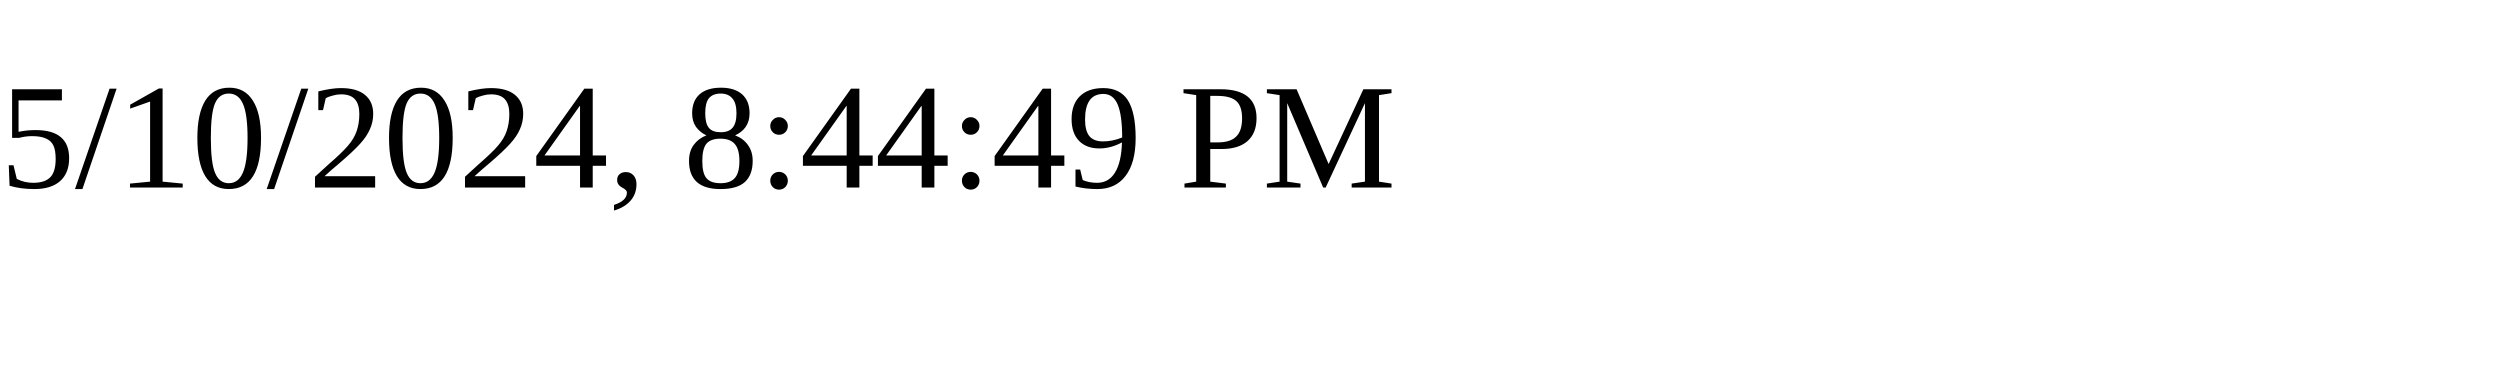
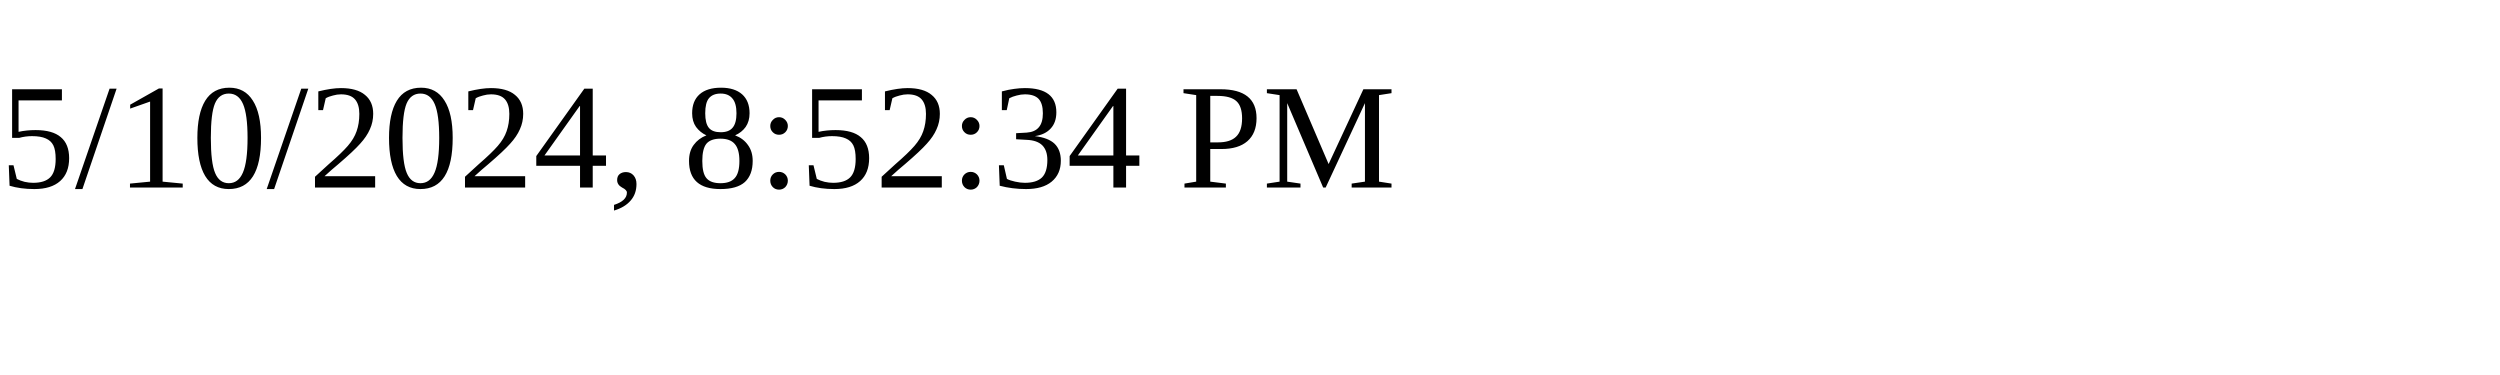
<svg xmlns="http://www.w3.org/2000/svg" height="30" width="200">
-   <text x="0" y="15">5/10/2024, 8:44:49 PM</text>
+   <text x="0" y="15">5/10/2024, 8:52:34 PM</text>
</svg>
